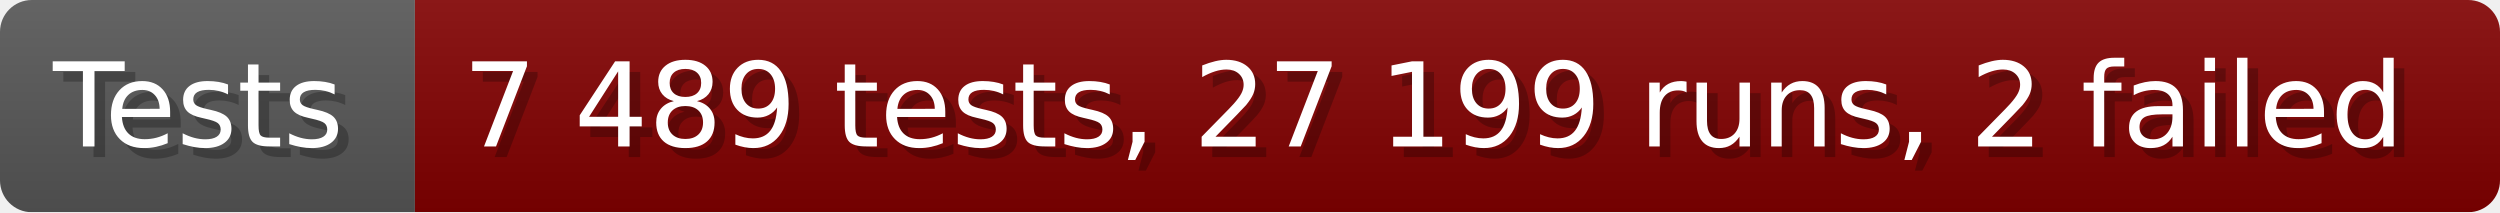
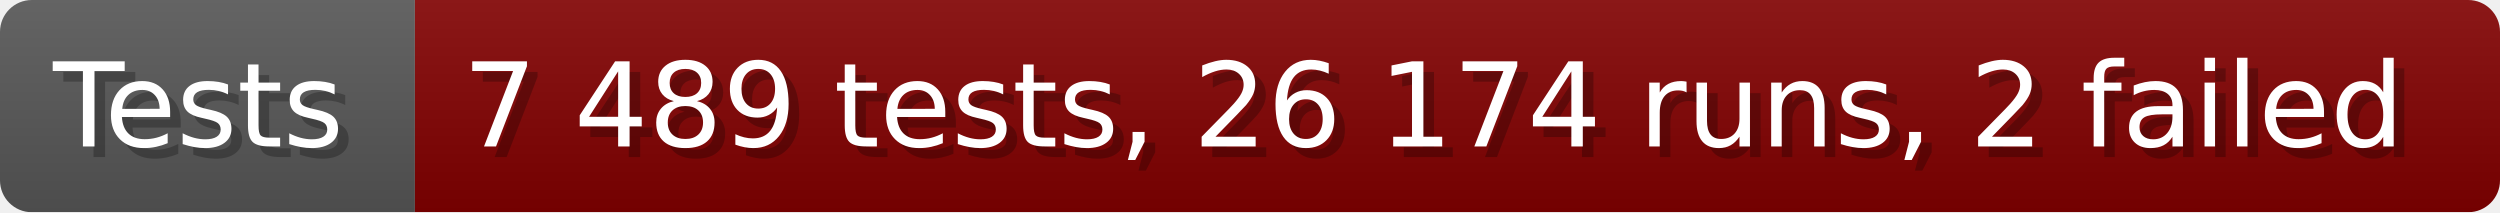
- <svg xmlns="http://www.w3.org/2000/svg" width="235.6" height="20" viewBox="0 0 2356 200" role="img" aria-label="Tests: 7 489 tests, 27 199 runs, 2 failed">
+ <svg xmlns="http://www.w3.org/2000/svg" width="235.6" height="20" viewBox="0 0 2356 200" role="img" aria-label="Tests: 7 489 tests, 26 174 runs, 2 failed">
  <linearGradient id="a" x2="0" y2="100%">
    <stop offset="0" stop-opacity=".1" stop-color="#EEE" />
    <stop offset="1" stop-opacity=".1" />
  </linearGradient>
  <mask id="m">
    <rect width="2356" height="200" rx="30" fill="#FFF" />
  </mask>
  <g mask="url(#m)">
    <rect width="391" height="200" fill="#555" />
    <rect width="1965" height="200" fill="#800000" x="391" />
    <rect width="2356" height="200" fill="url(#a)" />
  </g>
  <g aria-hidden="true" fill="#fff" text-anchor="start" font-family="Verdana,DejaVu Sans,sans-serif" font-size="110">
    <text x="60" y="148" textLength="291" fill="#000" opacity="0.25">Tests</text>
    <text x="50" y="138" textLength="291">Tests</text>
-     <text x="446" y="148" textLength="1865" fill="#000" opacity="0.25">7 489 tests, 27 199 runs, 2 failed</text>
-     <text x="436" y="138" textLength="1865">7 489 tests, 27 199 runs, 2 failed</text>
+     <text x="446" y="148" textLength="1865" fill="#000" opacity="0.25">7 489 tests, 26 174 runs, 2 failed</text>
+     <text x="436" y="138" textLength="1865">7 489 tests, 26 174 runs, 2 failed</text>
  </g>
</svg>
